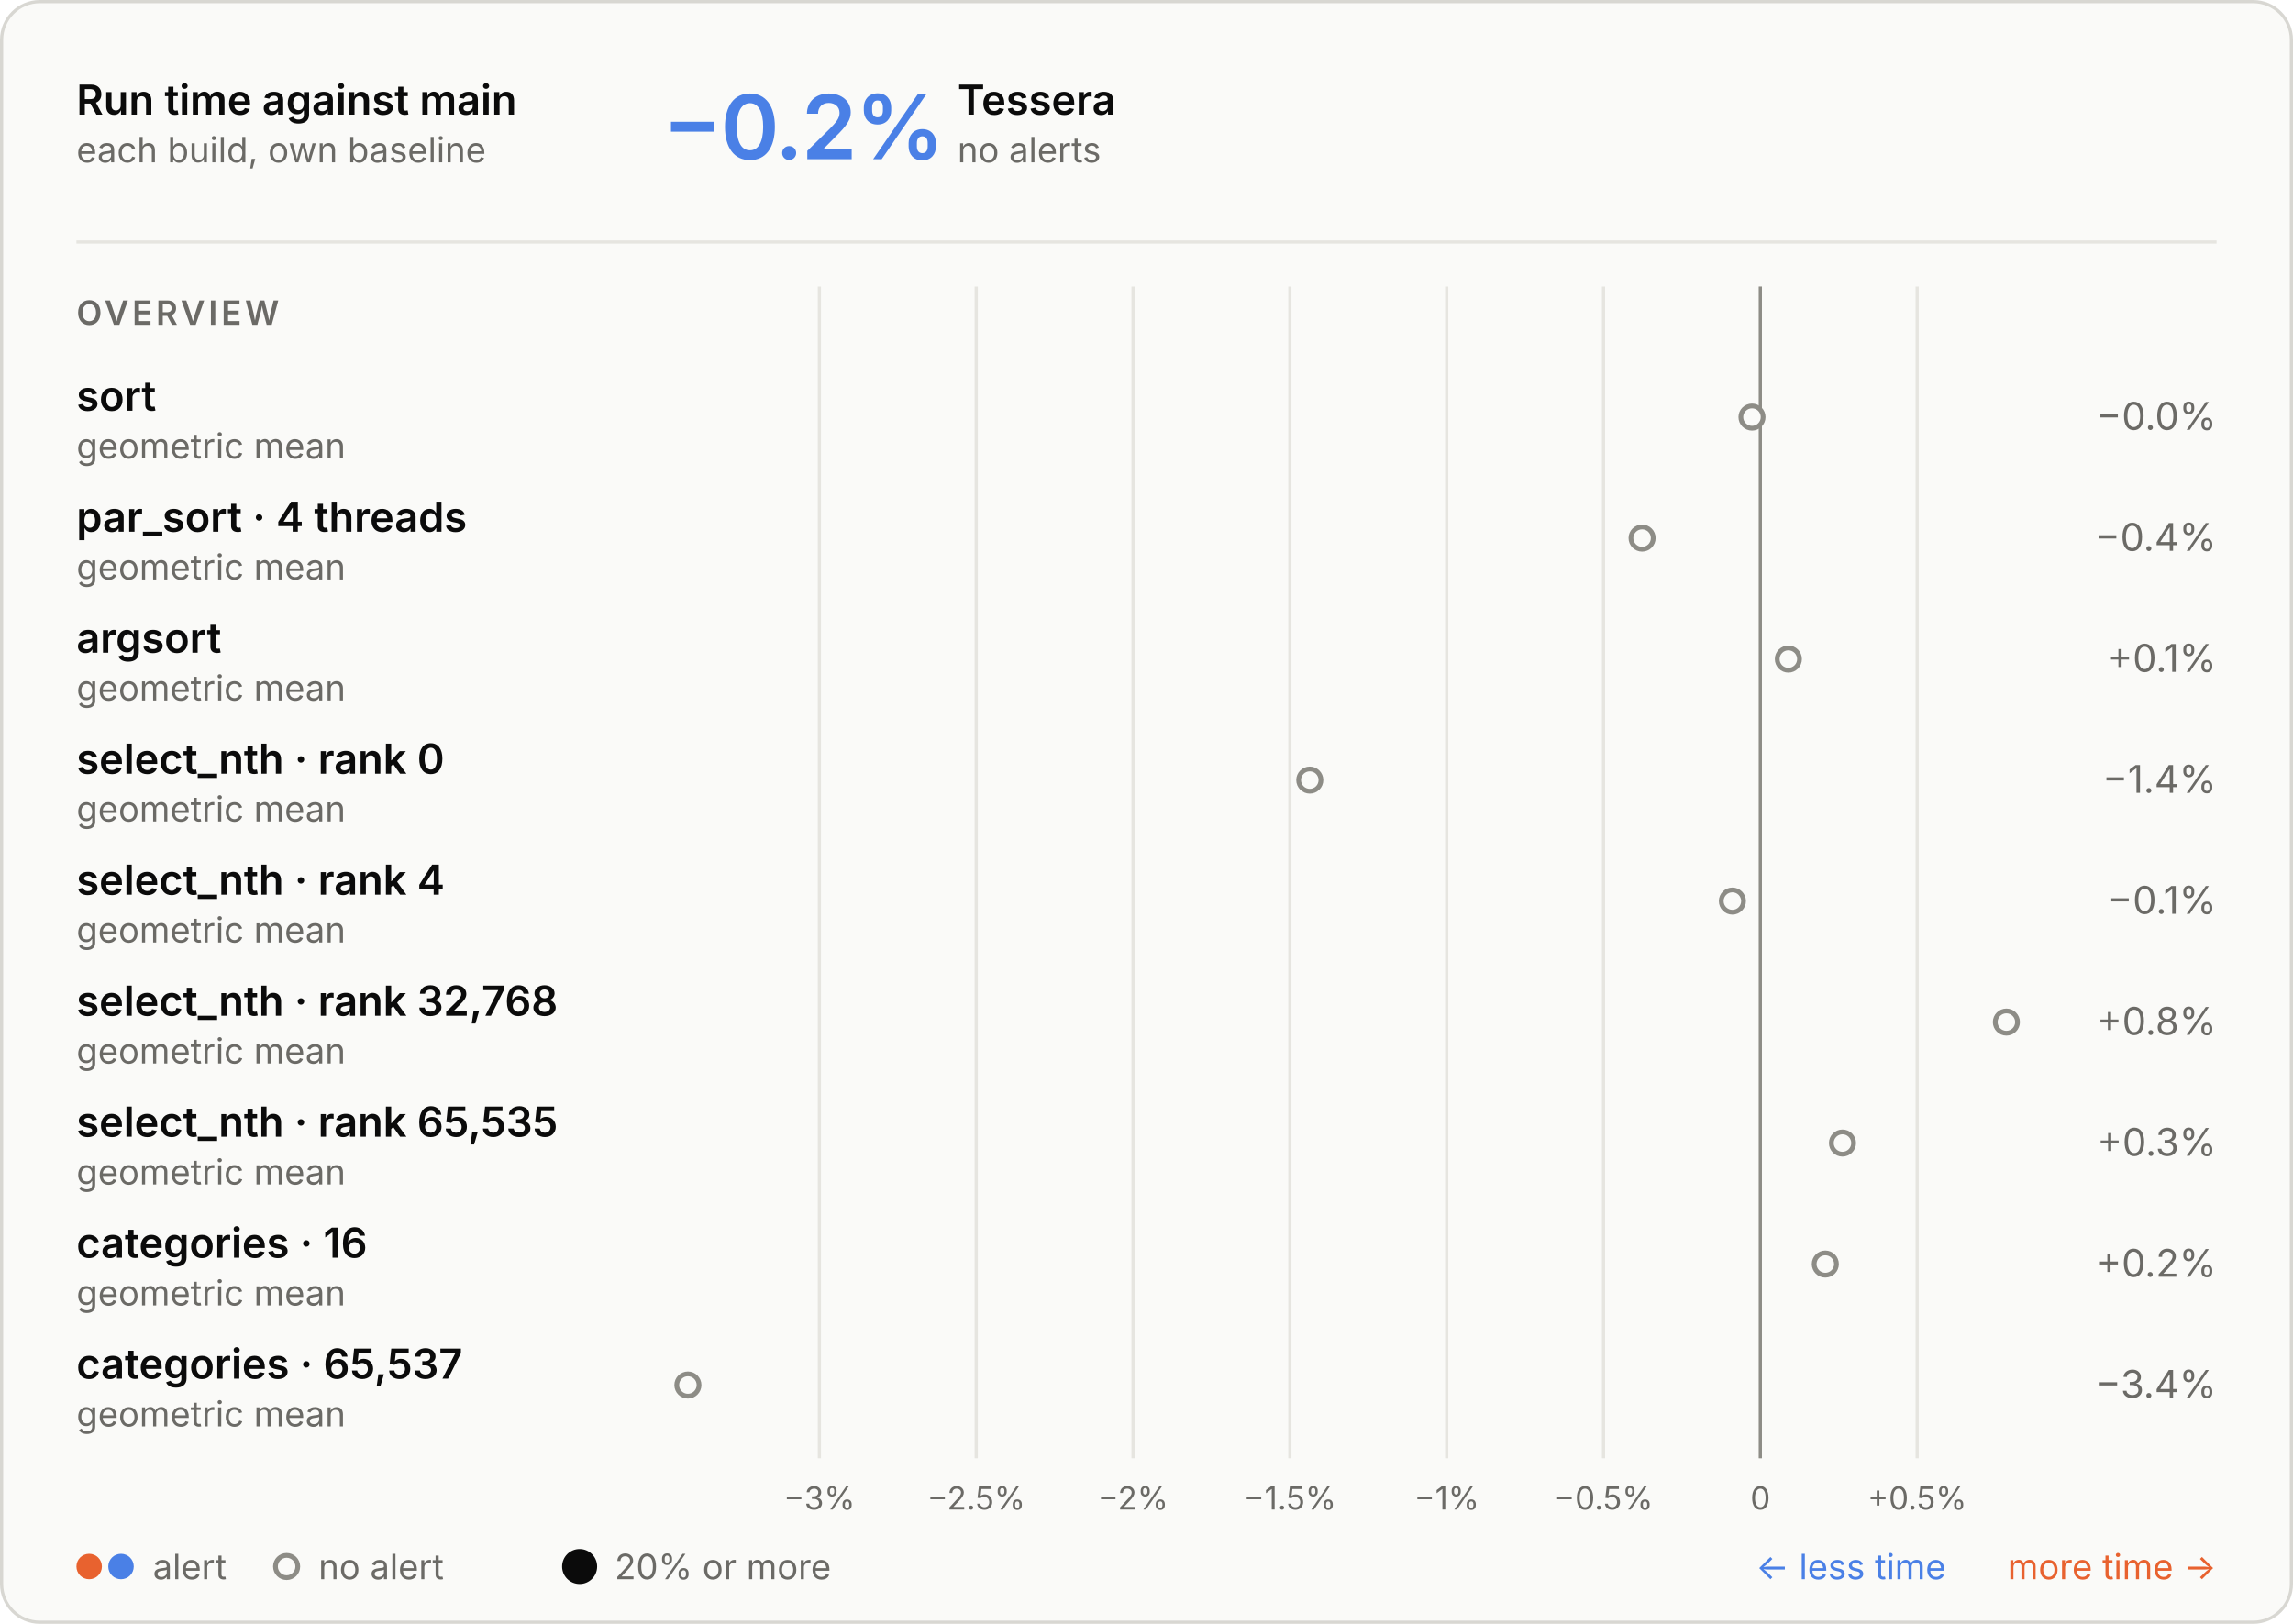
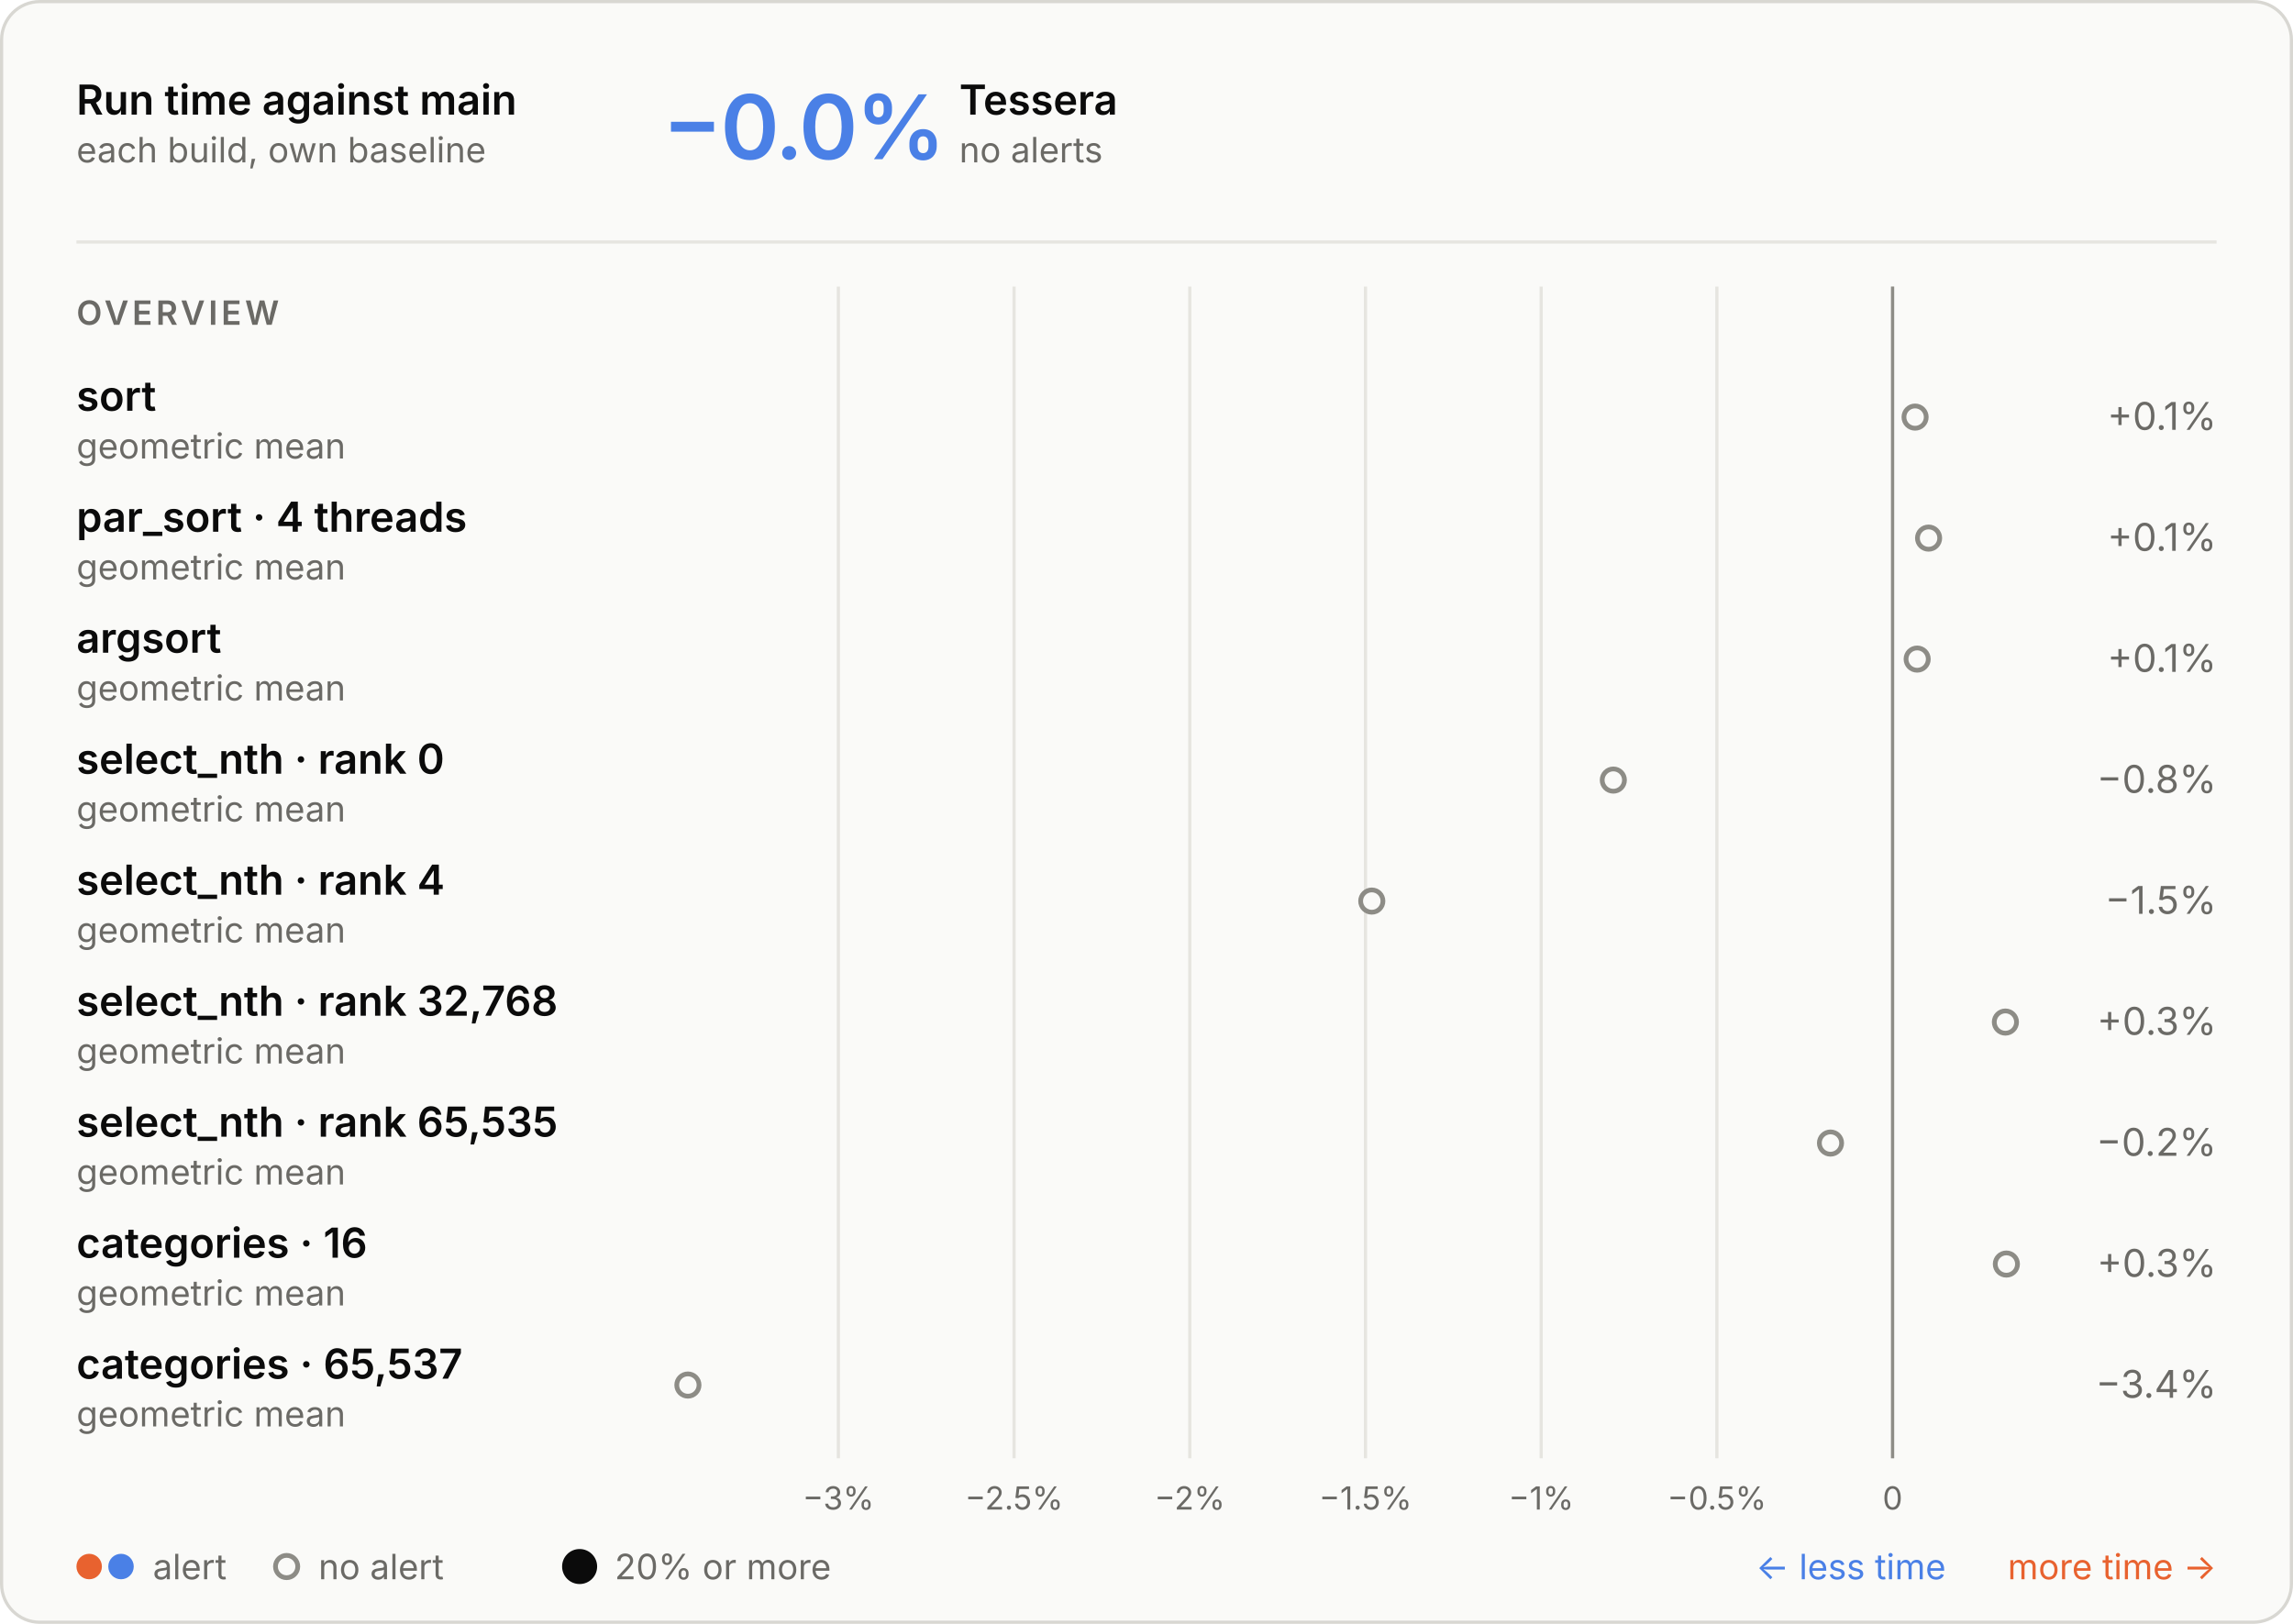
<svg xmlns="http://www.w3.org/2000/svg" aria-describedby="d" aria-labelledby="t" role="img" style="font-family:Inter, -apple-system, BlinkMacSystemFont, &quot;Segoe UI&quot;, Helvetica, Arial, sans-serif;font-size:13px;background:none" viewBox="0 0 720 510" height="510" width="720" text-anchor="middle" font-size="10" font-family="system-ui, sans-serif" fill="currentColor" class="benchmark-figure">
  <style>:where(.benchmark-figure) {
  --plot-background: white;
  display: block;
  height: auto;
  height: intrinsic;
  max-width: 100%;
}
:where(.benchmark-figure text),
:where(.benchmark-figure tspan) {
  white-space: pre;
}</style>
  <g class="figure-fill-panel figure-stroke-border" stroke="#d8d7d2" fill="#fafaf8" aria-label="rect">
    <rect rx="12" height="509" width="719" y="0.5" x="0.5" />
  </g>
  <style>
    .benchmark-figure { font-feature-settings: "tnum", "cv11"; }
    .benchmark-figure [font-size="10.5"] { letter-spacing: 1.1px; }
    .benchmark-figure [font-size="28"] { font-feature-settings: "pnum"; letter-spacing: -.6px; }
    @media (prefers-color-scheme: dark) { .benchmark-figure .figure-fill-panel { fill: #1e1e1d; }
.benchmark-figure .figure-fill-muted { fill: #a3a29b; }
.benchmark-figure .figure-fill-ink { fill: #e8e7e3; }
.benchmark-figure .figure-stroke-border { stroke: #3a3a37; }
.benchmark-figure .figure-stroke-rule { stroke: #30302e; }
.benchmark-figure .figure-stroke-axis { stroke: #6f6e69; } }
    html:not(.dark) .benchmark-figure .figure-fill-panel { fill: #fafaf8; }
html.dark .benchmark-figure .figure-fill-panel { fill: #1e1e1d; }
html:not(.dark) .benchmark-figure .figure-fill-muted { fill: #6b6a66; }
html.dark .benchmark-figure .figure-fill-muted { fill: #a3a29b; }
html:not(.dark) .benchmark-figure .figure-fill-ink { fill: #0b0b0b; }
html.dark .benchmark-figure .figure-fill-ink { fill: #e8e7e3; }
html:not(.dark) .benchmark-figure .figure-stroke-border { stroke: #d8d7d2; }
html.dark .benchmark-figure .figure-stroke-border { stroke: #3a3a37; }
html:not(.dark) .benchmark-figure .figure-stroke-rule { stroke: #e6e5e0; }
html.dark .benchmark-figure .figure-stroke-rule { stroke: #30302e; }
html:not(.dark) .benchmark-figure .figure-stroke-axis { stroke: #8d8c86; }
html.dark .benchmark-figure .figure-stroke-axis { stroke: #6f6e69; }
  </style>
  <g class="figure-stroke-rule" stroke="#e6e5e0" aria-hidden="true" aria-label="x-grid">
-     <line y2="458" y1="90" x2="257.285" x1="257.285" />
-     <line y2="458" y1="90" x2="306.528" x1="306.528" />
-     <line y2="458" y1="90" x2="355.771" x1="355.771" />
-     <line y2="458" y1="90" x2="405.015" x1="405.015" />
-     <line y2="458" y1="90" x2="454.258" x1="454.258" />
-     <line y2="458" y1="90" x2="503.502" x1="503.502" />
-     <line y2="458" y1="90" x2="552.745" x1="552.745" />
-     <line y2="458" y1="90" x2="601.988" x1="601.988" />
+     <line y2="458" y1="90" x2="263.249" x1="263.249" />
+     <line y2="458" y1="90" x2="318.419" x1="318.419" />
+     <line y2="458" y1="90" x2="373.589" x1="373.589" />
+     <line y2="458" y1="90" x2="428.76" x1="428.76" />
+     <line y2="458" y1="90" x2="483.93" x1="483.93" />
+     <line y2="458" y1="90" x2="539.1" x1="539.1" />
+     <line y2="458" y1="90" x2="594.27" x1="594.27" />
  </g>
  <g class="figure-stroke-axis" stroke="#8d8c86" aria-label="rule">
-     <line y2="458" y1="90" x2="552.745" x1="552.745" />
+     <line y2="458" y1="90" x2="594.27" x1="594.27" />
  </g>
  <g class="figure-fill-muted" transform="translate(0,9)" font-variant="tabular-nums" font-size="10" fill="#6b6a66" aria-label="x-axis tick label">
-     <text transform="translate(257.2846,458)" y="0.71em">−3%</text>
-     <text transform="translate(306.528,458)" y="0.71em">−2.5%</text>
-     <text transform="translate(355.7714,458)" y="0.71em">−2%</text>
-     <text transform="translate(405.0148,458)" y="0.71em">−1.5%</text>
-     <text transform="translate(454.2581,458)" y="0.71em">−1%</text>
-     <text transform="translate(503.5015,458)" y="0.71em">−0.5%</text>
-     <text transform="translate(552.7449,458)" y="0.71em">0</text>
-     <text transform="translate(601.9883,458)" y="0.71em">+0.5%</text>
+     <text transform="translate(263.2489,458)" y="0.71em">−3%</text>
+     <text transform="translate(318.4191,458)" y="0.71em">−2.5%</text>
+     <text transform="translate(373.5893,458)" y="0.71em">−2%</text>
+     <text transform="translate(428.7595,458)" y="0.71em">−1.5%</text>
+     <text transform="translate(483.9297,458)" y="0.71em">−1%</text>
+     <text transform="translate(539.1,458)" y="0.71em">−0.5%</text>
+     <text transform="translate(594.2702,458)" y="0.71em">0</text>
  </g>
  <g class="figure-fill-panel figure-stroke-axis" stroke-width="1.5" stroke="#8d8c86" fill="#fafaf8" aria-label="dot">
-     <circle r="3.5" cy="131" cx="550.124" />
-     <circle r="3.5" cy="169" cx="515.615" />
-     <circle r="3.5" cy="207" cx="561.545" />
-     <circle r="3.5" cy="245" cx="411.271" />
-     <circle r="3.5" cy="283" cx="543.969" />
-     <circle r="3.5" cy="321" cx="630" />
-     <circle r="3.5" cy="359" cx="578.539" />
-     <circle r="3.5" cy="397" cx="573.149" />
+     <circle r="3.5" cy="131" cx="601.336" />
+     <circle r="3.5" cy="169" cx="605.575" />
+     <circle r="3.5" cy="207" cx="601.99" />
+     <circle r="3.5" cy="245" cx="506.582" />
+     <circle r="3.5" cy="283" cx="430.74" />
+     <circle r="3.5" cy="321" cx="629.692" />
+     <circle r="3.5" cy="359" cx="574.772" />
+     <circle r="3.5" cy="397" cx="630" />
    <circle r="3.5" cy="435" cx="216" />
  </g>
  <g class="figure-fill-ink" font-weight="600" font-size="13" text-anchor="start" fill="#0b0b0b" aria-label="text">
    <text transform="translate(24,36)">Run time against main</text>
  </g>
  <g class="figure-fill-muted" font-weight="400" font-size="11" text-anchor="start" fill="#6b6a66" aria-label="text">
    <text transform="translate(24,51)">each build, own baseline</text>
  </g>
  <g class="figure-stroke-rule" stroke="#e6e5e0" aria-label="rule">
    <line y2="76" y1="76" x2="696" x1="24" />
  </g>
  <g font-weight="600" font-size="28" text-anchor="start" fill="#4a80e6" aria-label="text">
-     <text transform="translate(208,50)">−0.2%</text>
-   </g>
-   <g class="figure-fill-ink" font-weight="600" font-size="13" text-anchor="start" fill="#0b0b0b" aria-label="text">
-     <text transform="translate(300.64,36)">Tessera</text>
-   </g>
-   <g class="figure-fill-muted" font-weight="400" font-size="11" text-anchor="start" fill="#6b6a66" aria-label="text">
-     <text transform="translate(300.64,51)">no alerts</text>
+     <text transform="translate(208,50)">−0.0%</text>
+   </g>
+   <g class="figure-fill-ink" font-weight="600" font-size="13" text-anchor="start" fill="#0b0b0b" aria-label="text">
+     <text transform="translate(301.2,36)">Tessera</text>
+   </g>
+   <g class="figure-fill-muted" font-weight="400" font-size="11" text-anchor="start" fill="#6b6a66" aria-label="text">
+     <text transform="translate(301.2,51)">no alerts</text>
  </g>
  <g class="figure-fill-muted" font-weight="600" font-size="10.5" text-anchor="start" fill="#6b6a66" aria-label="text">
    <text transform="translate(24,102)">OVERVIEW</text>
  </g>
  <g class="figure-fill-ink" font-weight="600" font-size="13" text-anchor="start" fill="#0b0b0b" aria-label="text">
    <text transform="translate(24,129)">sort</text>
  </g>
  <g class="figure-fill-muted" font-weight="400" font-size="11" text-anchor="start" fill="#6b6a66" aria-label="text">
    <text transform="translate(24,144)">geometric mean</text>
  </g>
  <g class="figure-fill-muted" font-weight="400" font-size="12" text-anchor="end" fill="#6b6a66" aria-label="text">
-     <text transform="translate(696,135)">−0.0%</text>
+     <text transform="translate(696,135)">+0.1%</text>
  </g>
  <g class="figure-fill-ink" font-weight="600" font-size="13" text-anchor="start" fill="#0b0b0b" aria-label="text">
    <text transform="translate(24,167)">par_sort · 4 threads</text>
  </g>
  <g class="figure-fill-muted" font-weight="400" font-size="11" text-anchor="start" fill="#6b6a66" aria-label="text">
    <text transform="translate(24,182)">geometric mean</text>
  </g>
  <g class="figure-fill-muted" font-weight="400" font-size="12" text-anchor="end" fill="#6b6a66" aria-label="text">
-     <text transform="translate(696,173)">−0.4%</text>
+     <text transform="translate(696,173)">+0.1%</text>
  </g>
  <g class="figure-fill-ink" font-weight="600" font-size="13" text-anchor="start" fill="#0b0b0b" aria-label="text">
    <text transform="translate(24,205)">argsort</text>
  </g>
  <g class="figure-fill-muted" font-weight="400" font-size="11" text-anchor="start" fill="#6b6a66" aria-label="text">
    <text transform="translate(24,220)">geometric mean</text>
  </g>
  <g class="figure-fill-muted" font-weight="400" font-size="12" text-anchor="end" fill="#6b6a66" aria-label="text">
    <text transform="translate(696,211)">+0.1%</text>
  </g>
  <g class="figure-fill-ink" font-weight="600" font-size="13" text-anchor="start" fill="#0b0b0b" aria-label="text">
    <text transform="translate(24,243)">select_nth · rank 0</text>
  </g>
  <g class="figure-fill-muted" font-weight="400" font-size="11" text-anchor="start" fill="#6b6a66" aria-label="text">
    <text transform="translate(24,258)">geometric mean</text>
  </g>
  <g class="figure-fill-muted" font-weight="400" font-size="12" text-anchor="end" fill="#6b6a66" aria-label="text">
-     <text transform="translate(696,249)">−1.4%</text>
+     <text transform="translate(696,249)">−0.8%</text>
  </g>
  <g class="figure-fill-ink" font-weight="600" font-size="13" text-anchor="start" fill="#0b0b0b" aria-label="text">
    <text transform="translate(24,281)">select_nth · rank 4</text>
  </g>
  <g class="figure-fill-muted" font-weight="400" font-size="11" text-anchor="start" fill="#6b6a66" aria-label="text">
    <text transform="translate(24,296)">geometric mean</text>
  </g>
  <g class="figure-fill-muted" font-weight="400" font-size="12" text-anchor="end" fill="#6b6a66" aria-label="text">
-     <text transform="translate(696,287)">−0.1%</text>
+     <text transform="translate(696,287)">−1.5%</text>
  </g>
  <g class="figure-fill-ink" font-weight="600" font-size="13" text-anchor="start" fill="#0b0b0b" aria-label="text">
    <text transform="translate(24,319)">select_nth · rank 32,768</text>
  </g>
  <g class="figure-fill-muted" font-weight="400" font-size="11" text-anchor="start" fill="#6b6a66" aria-label="text">
    <text transform="translate(24,334)">geometric mean</text>
  </g>
  <g class="figure-fill-muted" font-weight="400" font-size="12" text-anchor="end" fill="#6b6a66" aria-label="text">
-     <text transform="translate(696,325)">+0.8%</text>
+     <text transform="translate(696,325)">+0.3%</text>
  </g>
  <g class="figure-fill-ink" font-weight="600" font-size="13" text-anchor="start" fill="#0b0b0b" aria-label="text">
    <text transform="translate(24,357)">select_nth · rank 65,535</text>
  </g>
  <g class="figure-fill-muted" font-weight="400" font-size="11" text-anchor="start" fill="#6b6a66" aria-label="text">
    <text transform="translate(24,372)">geometric mean</text>
  </g>
  <g class="figure-fill-muted" font-weight="400" font-size="12" text-anchor="end" fill="#6b6a66" aria-label="text">
-     <text transform="translate(696,363)">+0.3%</text>
+     <text transform="translate(696,363)">−0.2%</text>
  </g>
  <g class="figure-fill-ink" font-weight="600" font-size="13" text-anchor="start" fill="#0b0b0b" aria-label="text">
    <text transform="translate(24,395)">categories · 16</text>
  </g>
  <g class="figure-fill-muted" font-weight="400" font-size="11" text-anchor="start" fill="#6b6a66" aria-label="text">
    <text transform="translate(24,410)">geometric mean</text>
  </g>
  <g class="figure-fill-muted" font-weight="400" font-size="12" text-anchor="end" fill="#6b6a66" aria-label="text">
-     <text transform="translate(696,401)">+0.2%</text>
+     <text transform="translate(696,401)">+0.3%</text>
  </g>
  <g class="figure-fill-ink" font-weight="600" font-size="13" text-anchor="start" fill="#0b0b0b" aria-label="text">
    <text transform="translate(24,433)">categories · 65,537</text>
  </g>
  <g class="figure-fill-muted" font-weight="400" font-size="11" text-anchor="start" fill="#6b6a66" aria-label="text">
    <text transform="translate(24,448)">geometric mean</text>
  </g>
  <g class="figure-fill-muted" font-weight="400" font-size="12" text-anchor="end" fill="#6b6a66" aria-label="text">
    <text transform="translate(696,439)">−3.4%</text>
  </g>
  <g fill="#e8622f" aria-label="dot">
    <circle r="4" cy="492" cx="28" />
  </g>
  <g fill="#4a80e6" aria-label="dot">
    <circle r="4" cy="492" cx="38" />
  </g>
  <g class="figure-fill-muted" font-weight="400" font-size="11" text-anchor="start" fill="#6b6a66" aria-label="text">
    <text transform="translate(48,496)">alert</text>
  </g>
  <g class="figure-fill-panel figure-stroke-axis" stroke-width="1.5" stroke="#8d8c86" fill="#fafaf8" aria-label="dot">
    <circle r="3.5" cy="492" cx="90" />
  </g>
  <g class="figure-fill-muted" font-weight="400" font-size="11" text-anchor="start" fill="#6b6a66" aria-label="text">
    <text transform="translate(100,496)">no alert</text>
  </g>
  <g class="figure-fill-ink" fill="#0b0b0b" aria-label="dot">
    <circle r="5.5" cy="492" cx="182" />
  </g>
  <g class="figure-fill-muted" font-weight="400" font-size="11" text-anchor="start" fill="#6b6a66" aria-label="text">
    <text transform="translate(193,496)">20% or more</text>
  </g>
  <g font-weight="400" font-size="11" text-anchor="end" fill="#e8622f" aria-label="text">
    <text transform="translate(696,496)">more time →</text>
  </g>
  <g font-weight="400" font-size="11" text-anchor="end" fill="#4a80e6" aria-label="text">
    <text transform="translate(611,496)">← less time</text>
  </g>
</svg>
